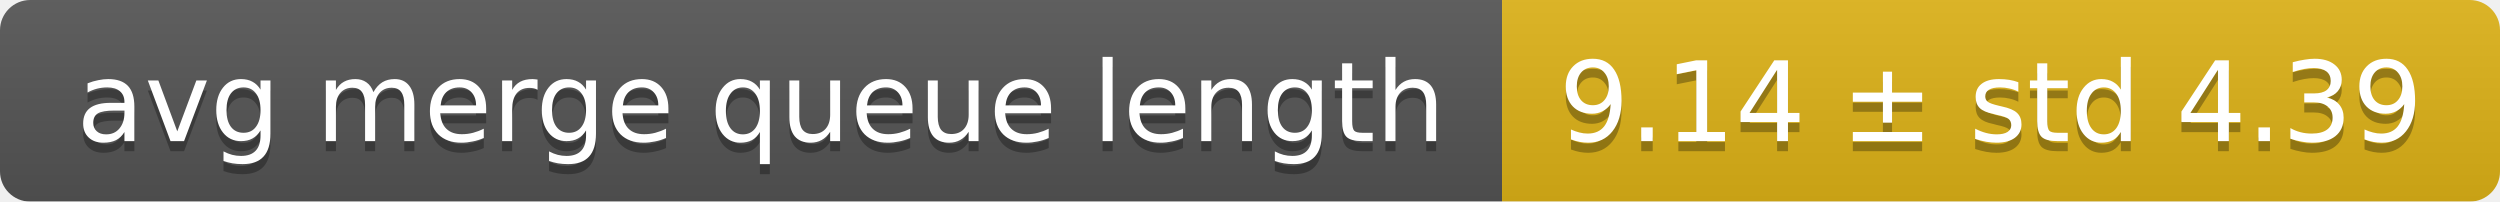
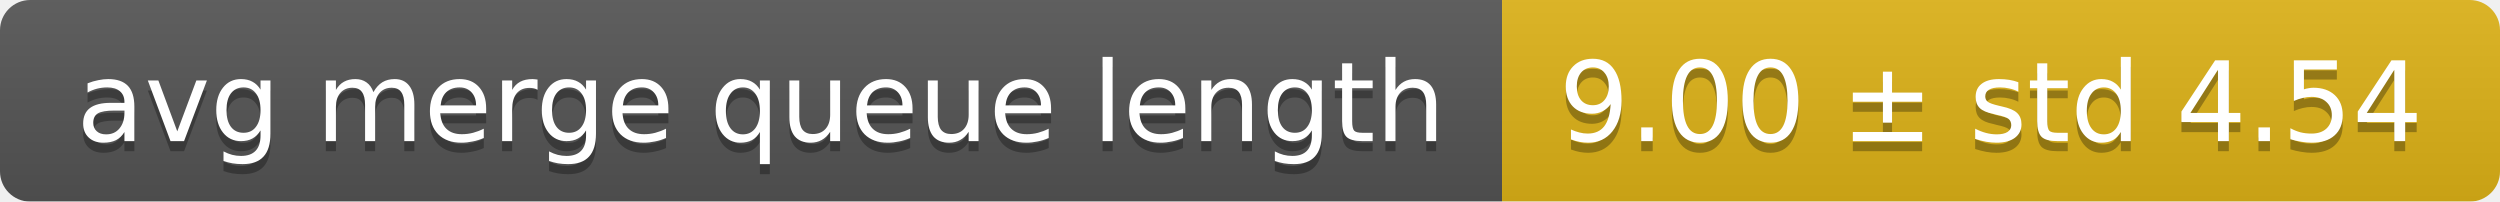
<svg xmlns="http://www.w3.org/2000/svg" width="248" height="20">
  <linearGradient id="smooth" x2="0" y2="100%">
    <stop offset="0" stop-color="#bbb" stop-opacity=".1" />
    <stop offset="1" stop-opacity=".1" />
  </linearGradient>
  <mask id="round">
    <rect width="248" height="20" rx="3" fill="#fff" />
  </mask>
  <g mask="url(#round)">
    <rect width="149" height="20" fill="#555" />
    <rect x="149" width="99" height="20" fill="#dfb317" />
    <rect width="248" height="20" fill="url(#smooth)" />
  </g>
  <g fill="#fff" text-anchor="middle" font-family="DejaVu Sans,Verdana,Geneva,sans-serif" font-size="11">
    <text x="75.5" y="15" fill="#010101" fill-opacity=".3">avg merge queue length</text>
    <text x="75.5" y="14">avg merge queue length</text>
-     <text x="197.5" y="15" fill="#010101" fill-opacity=".3">9.14 ± std 4.39</text>
-     <text x="197.5" y="14">9.14 ± std 4.39</text>
+     <text x="197.5" y="15" fill="#010101" fill-opacity=".3">9.00 ± std 4.54</text>
+     <text x="197.5" y="14">9.00 ± std 4.54</text>
  </g>
</svg>
